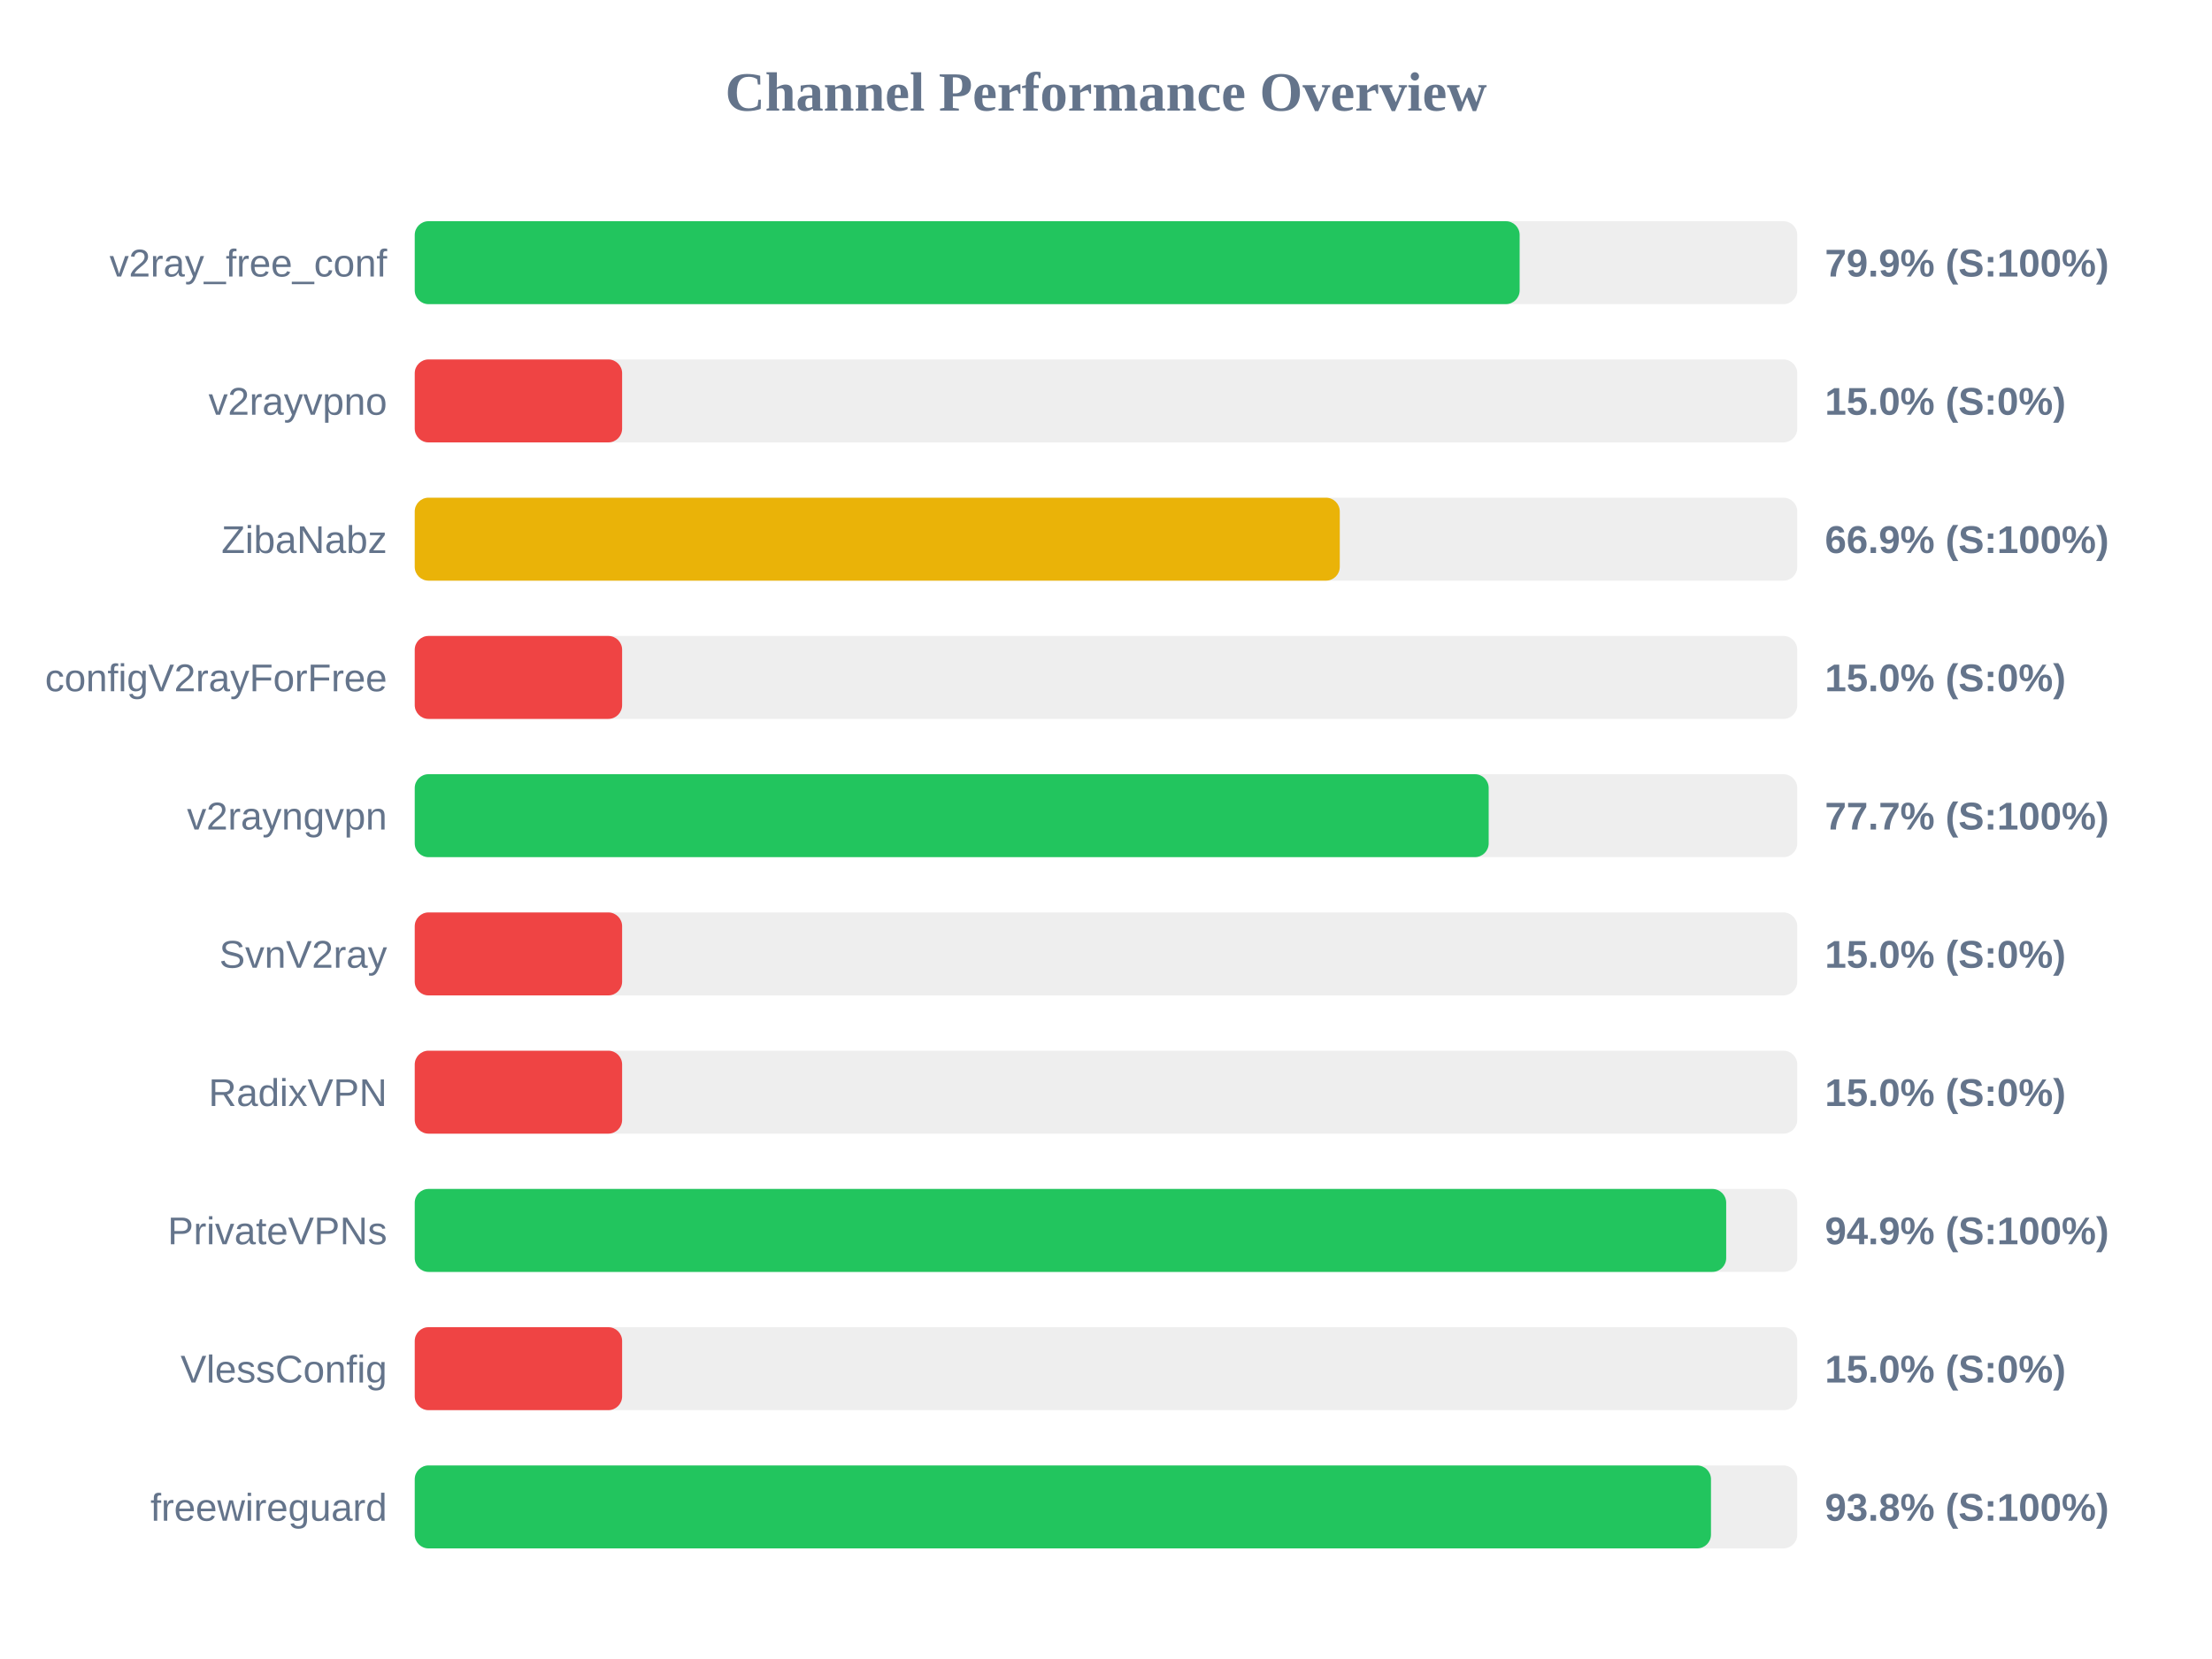
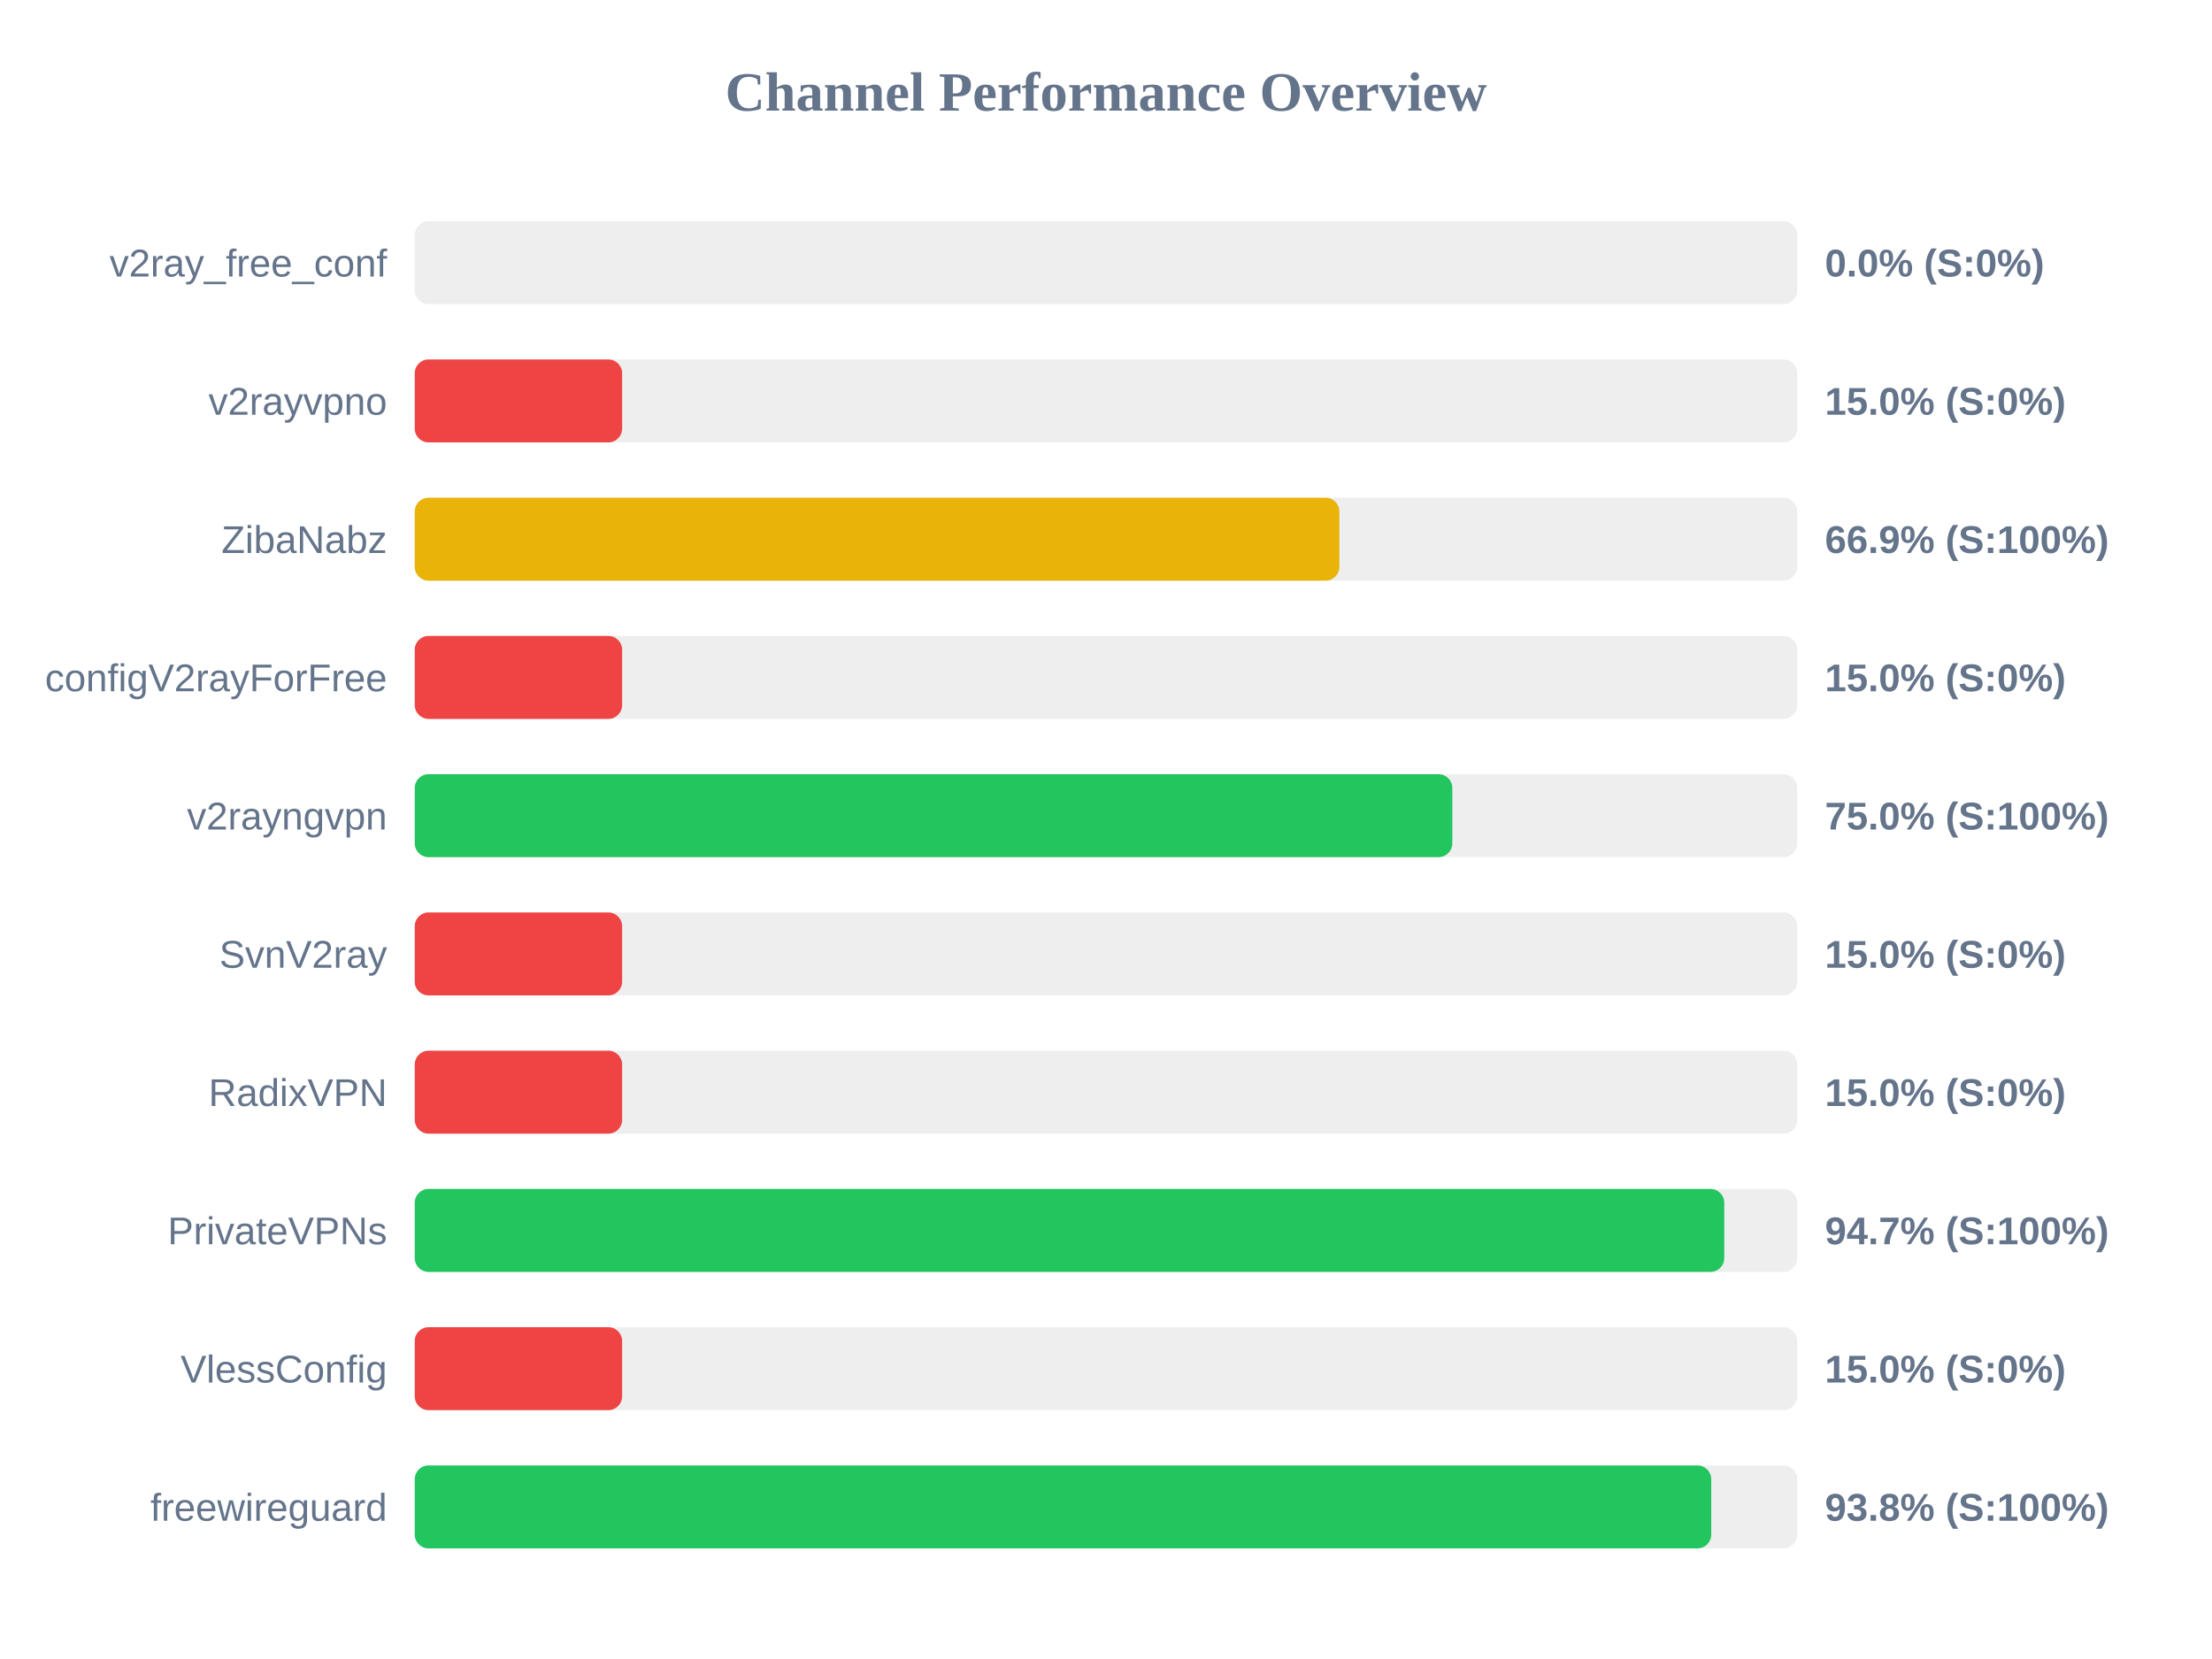
<svg xmlns="http://www.w3.org/2000/svg" width="800" height="600" version="1.1">
  <style>
        .row { font: 14px Arial; fill: #64748b; }
        .score { font: bold 14px Arial; fill: #64748b; }
    </style>
  <text x="400" y="40" text-anchor="middle" font-size="20px" font-weight="bold" fill="#64748b">Channel Performance Overview</text>
  <rect x="150" y="80" width="500" height="30" fill="#eee" rx="5" />
-   <rect x="150" y="80" width="399.6" height="30" fill="#22c55e" rx="5" />
+   <rect x="150" y="80" width="0.0" height="30" fill="#ef4444" rx="5" />
  <text x="140" y="100" text-anchor="end" class="row">v2ray_free_conf</text>
-   <text x="660" y="100" text-anchor="start" class="score">79.9% (S:100%)</text>
+   <text x="660" y="100" text-anchor="start" class="score">0.0% (S:0%)</text>
  <rect x="150" y="130" width="500" height="30" fill="#eee" rx="5" />
  <rect x="150" y="130" width="75.0" height="30" fill="#ef4444" rx="5" />
  <text x="140" y="150" text-anchor="end" class="row">v2rayvpno</text>
  <text x="660" y="150" text-anchor="start" class="score">15.0% (S:0%)</text>
  <rect x="150" y="180" width="500" height="30" fill="#eee" rx="5" />
-   <rect x="150" y="180" width="334.55" height="30" fill="#eab308" rx="5" />
+   <rect x="150" y="180" width="334.4" height="30" fill="#eab308" rx="5" />
  <text x="140" y="200" text-anchor="end" class="row">ZibaNabz</text>
  <text x="660" y="200" text-anchor="start" class="score">66.9% (S:100%)</text>
  <rect x="150" y="230" width="500" height="30" fill="#eee" rx="5" />
  <rect x="150" y="230" width="75.0" height="30" fill="#ef4444" rx="5" />
  <text x="140" y="250" text-anchor="end" class="row">configV2rayForFree</text>
  <text x="660" y="250" text-anchor="start" class="score">15.0% (S:0%)</text>
  <rect x="150" y="280" width="500" height="30" fill="#eee" rx="5" />
-   <rect x="150" y="280" width="388.4" height="30" fill="#22c55e" rx="5" />
+   <rect x="150" y="280" width="375.25" height="30" fill="#22c55e" rx="5" />
  <text x="140" y="300" text-anchor="end" class="row">v2rayngvpn</text>
-   <text x="660" y="300" text-anchor="start" class="score">77.7% (S:100%)</text>
+   <text x="660" y="300" text-anchor="start" class="score">75.0% (S:100%)</text>
  <rect x="150" y="330" width="500" height="30" fill="#eee" rx="5" />
  <rect x="150" y="330" width="75.0" height="30" fill="#ef4444" rx="5" />
  <text x="140" y="350" text-anchor="end" class="row">SvnV2ray</text>
  <text x="660" y="350" text-anchor="start" class="score">15.0% (S:0%)</text>
  <rect x="150" y="380" width="500" height="30" fill="#eee" rx="5" />
  <rect x="150" y="380" width="75.0" height="30" fill="#ef4444" rx="5" />
  <text x="140" y="400" text-anchor="end" class="row">RadixVPN</text>
  <text x="660" y="400" text-anchor="start" class="score">15.0% (S:0%)</text>
  <rect x="150" y="430" width="500" height="30" fill="#eee" rx="5" />
-   <rect x="150" y="430" width="474.3" height="30" fill="#22c55e" rx="5" />
+   <rect x="150" y="430" width="473.6" height="30" fill="#22c55e" rx="5" />
  <text x="140" y="450" text-anchor="end" class="row">PrivateVPNs</text>
-   <text x="660" y="450" text-anchor="start" class="score">94.9% (S:100%)</text>
+   <text x="660" y="450" text-anchor="start" class="score">94.7% (S:100%)</text>
  <rect x="150" y="480" width="500" height="30" fill="#eee" rx="5" />
  <rect x="150" y="480" width="75.0" height="30" fill="#ef4444" rx="5" />
  <text x="140" y="500" text-anchor="end" class="row">VlessConfig</text>
  <text x="660" y="500" text-anchor="start" class="score">15.0% (S:0%)</text>
  <rect x="150" y="530" width="500" height="30" fill="#eee" rx="5" />
-   <rect x="150" y="530" width="468.8" height="30" fill="#22c55e" rx="5" />
+   <rect x="150" y="530" width="468.9" height="30" fill="#22c55e" rx="5" />
  <text x="140" y="550" text-anchor="end" class="row">freewireguard</text>
  <text x="660" y="550" text-anchor="start" class="score">93.8% (S:100%)</text>
</svg>
